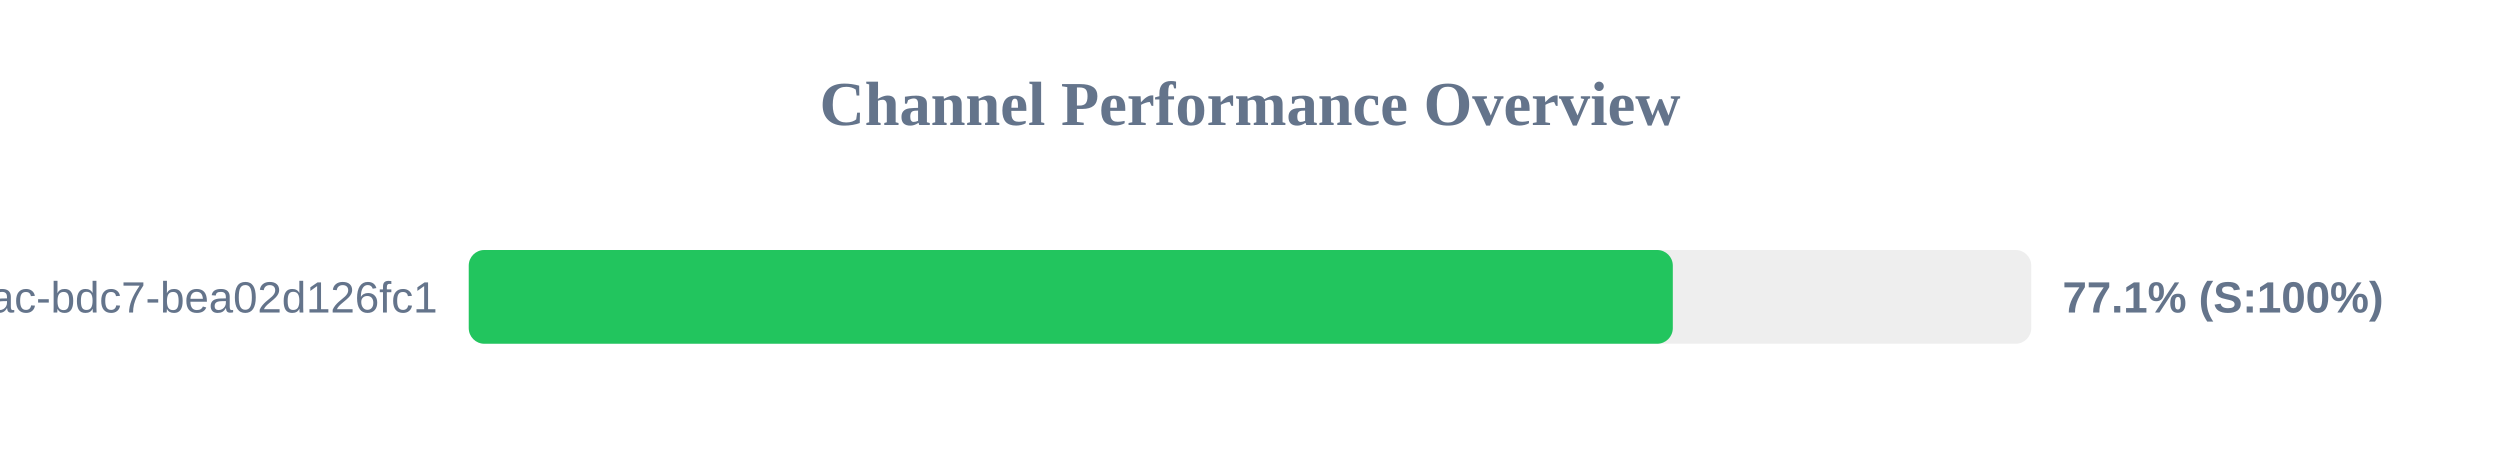
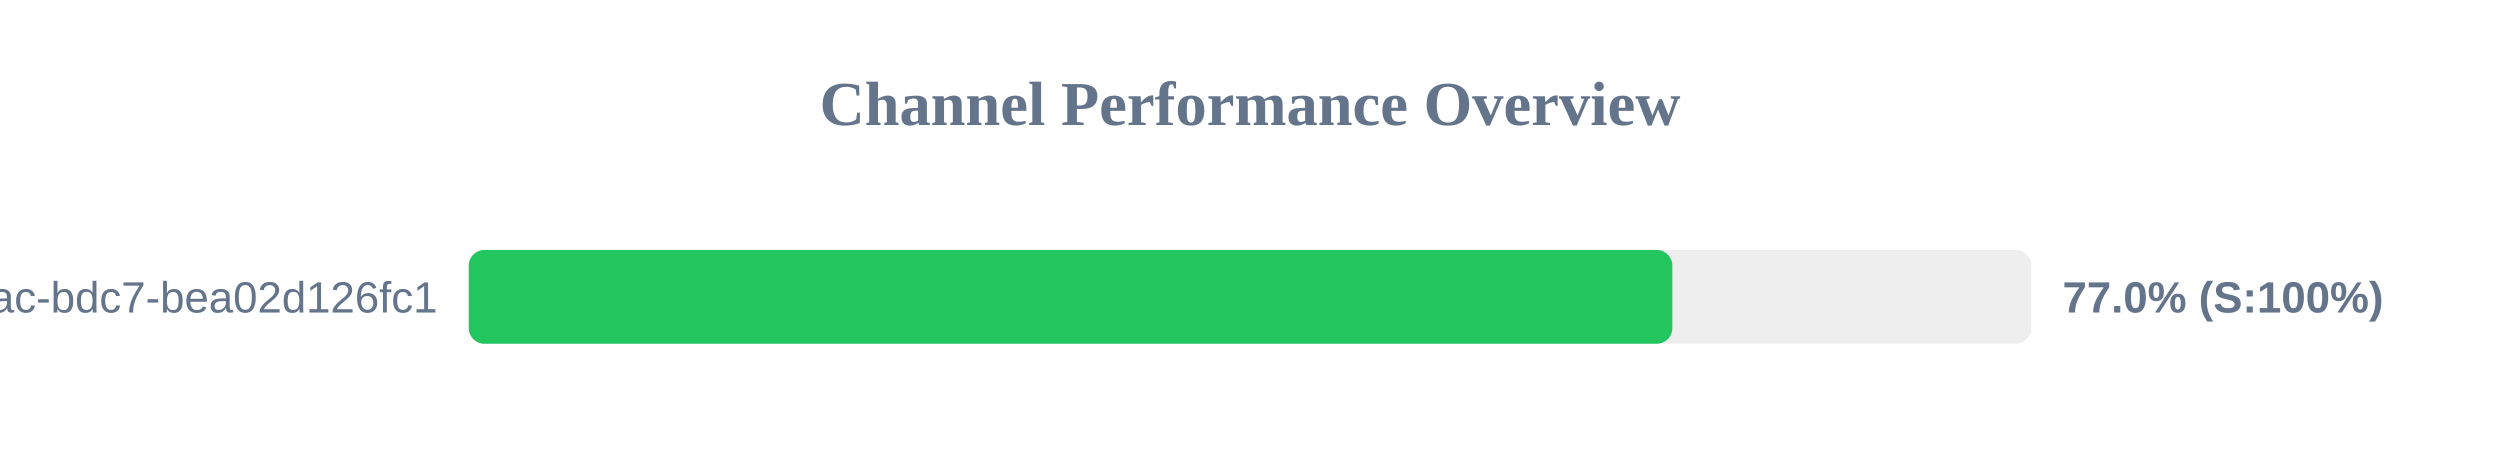
<svg xmlns="http://www.w3.org/2000/svg" width="800" height="150" version="1.1">
  <style>
        .row { font: 14px Arial; fill: #64748b; }
        .score { font: bold 14px Arial; fill: #64748b; }
    </style>
  <text x="400" y="40" text-anchor="middle" font-size="20px" font-weight="bold" fill="#64748b">Channel Performance Overview</text>
  <rect x="150" y="80" width="500" height="30" fill="#eee" rx="5" />
-   <rect x="150" y="80" width="385.3" height="30" fill="#22c55e" rx="5" />
+   <rect x="150" y="80" width="385.15" height="30" fill="#22c55e" rx="5" />
  <text x="140" y="100" text-anchor="end" class="row">?uuid=e31ad3e6-e341-42ac-bdc7-bea02d126fc1</text>
-   <text x="660" y="100" text-anchor="start" class="score">77.1% (S:100%)</text>
+   <text x="660" y="100" text-anchor="start" class="score">77.0% (S:100%)</text>
</svg>
